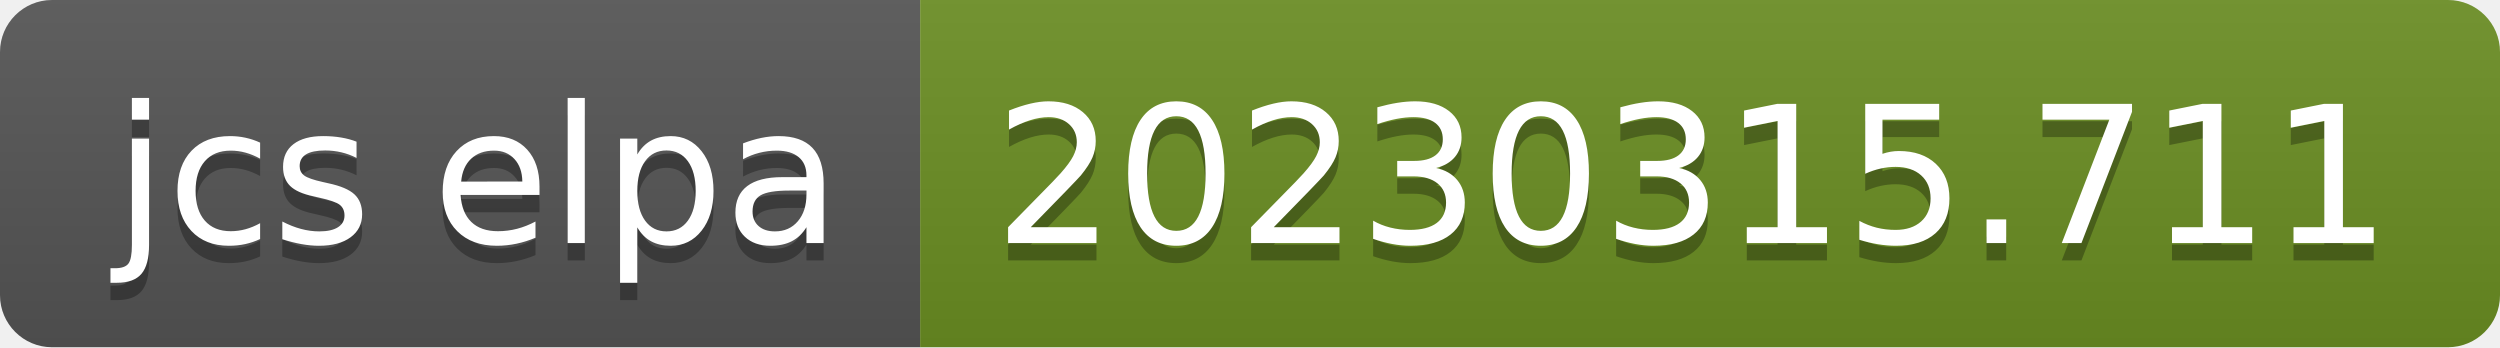
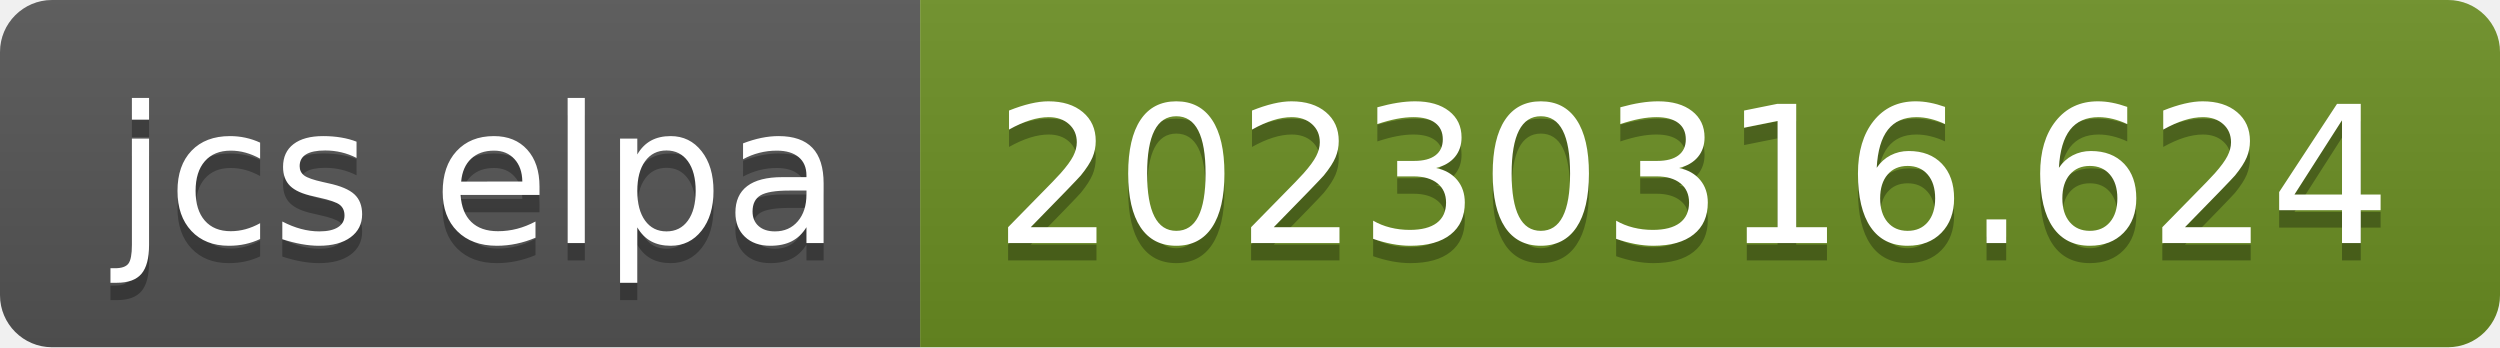
- <svg xmlns="http://www.w3.org/2000/svg" width="144" height="20" role="img" aria-label="jcs elpa: 20230315.711">
+ <svg xmlns="http://www.w3.org/2000/svg" width="144" height="20" role="img" aria-label="jcs elpa: 20230316.624">
  <linearGradient id="s" x2="0" y2="100%">
    <stop offset="0" stop-color="#bbb" stop-opacity=".1" />
    <stop offset="1" stop-opacity=".1" />
  </linearGradient>
  <clipPath id="r">
    <rect width="144" height="20" rx="3" fill="#fff" />
  </clipPath>
  <g clip-path="url(#r)">
    <rect width="53" height="20" fill="#555" />
    <rect x="53" width="91" height="20" fill="#6b8e23" />
    <rect width="144" height="20" fill="url(#s)" />
  </g>
  <g fill="#fff" text-anchor="middle" font-family="Verdana,Geneva,DejaVu Sans,sans-serif" text-rendering="geometricPrecision" font-size="110">
    <text aria-hidden="true" x="275" y="150" fill="#010101" fill-opacity=".3" transform="scale(.1)" textLength="430">jcs elpa</text>
    <text x="275" y="140" transform="scale(.1)" fill="#fff" textLength="430">jcs elpa</text>
-     <text aria-hidden="true" x="975" y="150" fill="#010101" fill-opacity=".3" transform="scale(.1)" textLength="810">20230315.711</text>
-     <text x="975" y="140" transform="scale(.1)" fill="#fff" textLength="810">20230315.711</text>
+     <text aria-hidden="true" x="975" y="150" fill="#010101" fill-opacity=".3" transform="scale(.1)" textLength="810">20230316.624</text>
+     <text x="975" y="140" transform="scale(.1)" fill="#fff" textLength="810">20230316.624</text>
  </g>
</svg>
